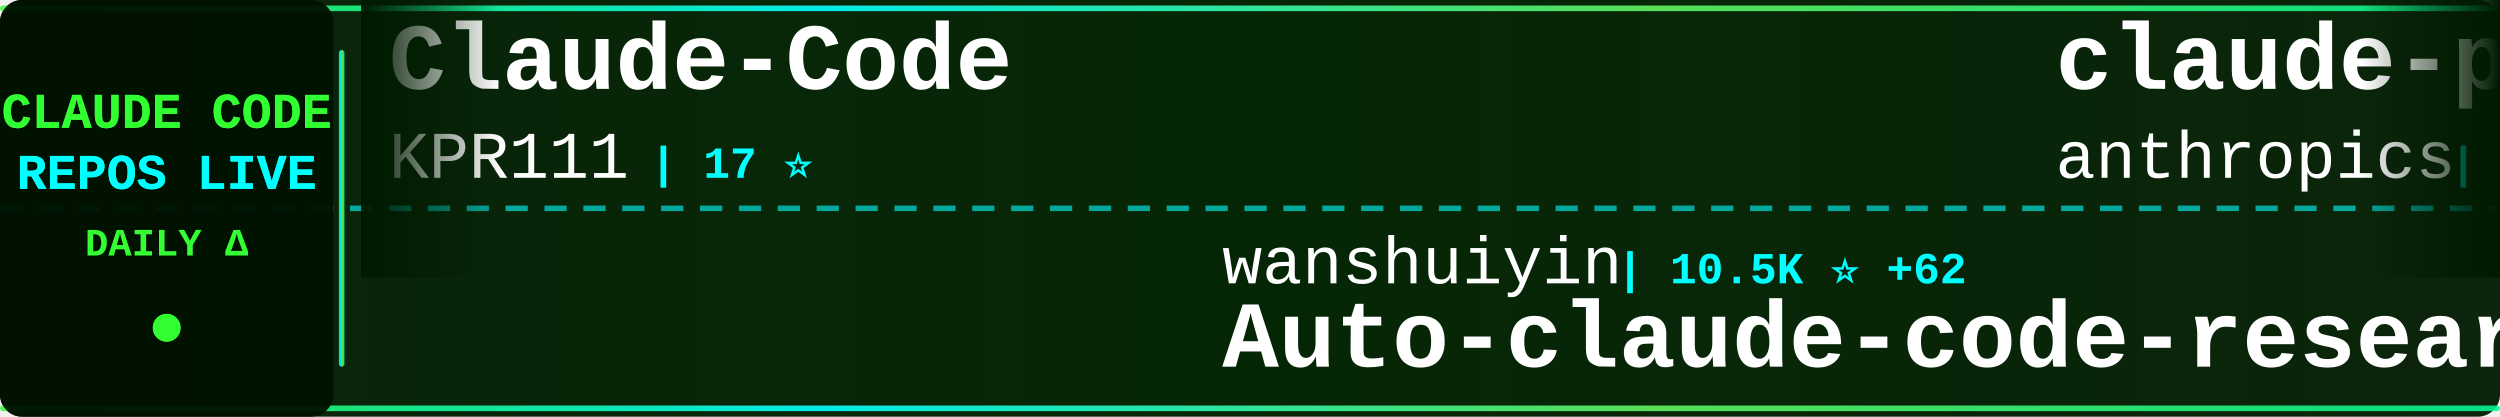
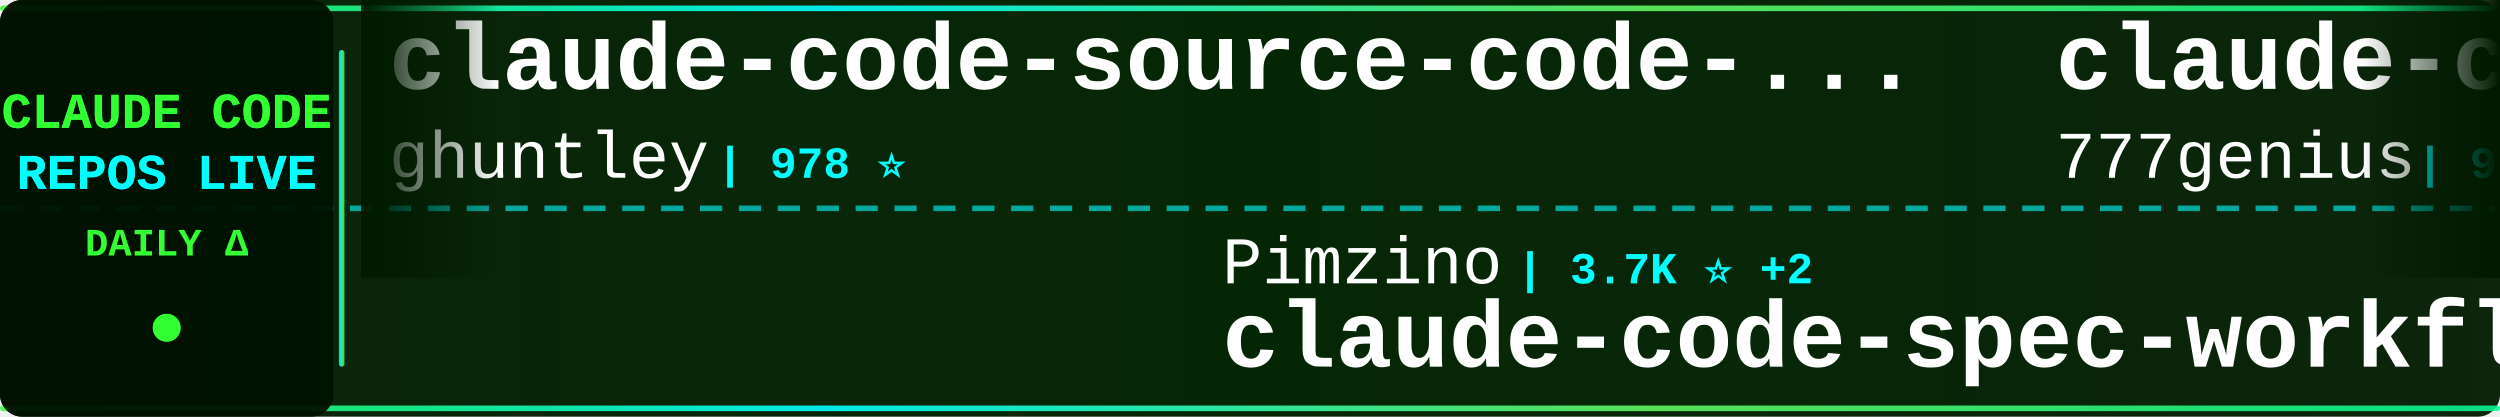
<svg xmlns="http://www.w3.org/2000/svg" width="900" height="150">
  <defs>
    <linearGradient id="tickerBg" x1="0%" y1="0%" x2="100%" y2="0%">
      <stop offset="0%" style="stop-color:#001a00;stop-opacity:0.95" />
      <stop offset="50%" style="stop-color:#002200;stop-opacity:0.98" />
      <stop offset="100%" style="stop-color:#001a00;stop-opacity:0.95" />
    </linearGradient>
    <linearGradient id="borderGrad" x1="0%" y1="0%" x2="100%" y2="0%">
      <stop offset="0%" style="stop-color:#33ff33;stop-opacity:0.85">
        <animate attributeName="stop-opacity" values="0.85;1;0.85" dur="2s" repeatCount="indefinite" />
      </stop>
      <stop offset="33%" style="stop-color:#00ffff;stop-opacity:0.9">
        <animate attributeName="stop-opacity" values="0.9;1;0.9" dur="2.2s" repeatCount="indefinite" />
      </stop>
      <stop offset="66%" style="stop-color:#66ff66;stop-opacity:0.85">
        <animate attributeName="stop-opacity" values="0.85;1;0.85" dur="1.8s" repeatCount="indefinite" />
      </stop>
      <stop offset="100%" style="stop-color:#00ff99;stop-opacity:0.85">
        <animate attributeName="stop-opacity" values="0.85;1;0.85" dur="2s" repeatCount="indefinite" />
      </stop>
    </linearGradient>
    <filter id="textGlow">
      <feGaussianBlur stdDeviation="0.1" result="coloredBlur" />
      <feMerge>
        <feMergeNode in="coloredBlur" />
        <feMergeNode in="SourceGraphic" />
      </feMerge>
    </filter>
    <filter id="metricGlow">
      <feGaussianBlur stdDeviation="0.2" result="coloredBlur" />
      <feMerge>
        <feMergeNode in="coloredBlur" />
        <feMergeNode in="SourceGraphic" />
      </feMerge>
    </filter>
    <linearGradient id="leftFade" x1="0%" y1="0%" x2="100%" y2="0%">
      <stop offset="0%" style="stop-color:#001a00;stop-opacity:1" />
      <stop offset="100%" style="stop-color:#001a00;stop-opacity:0" />
    </linearGradient>
    <linearGradient id="rightFade" x1="0%" y1="0%" x2="100%" y2="0%">
      <stop offset="0%" style="stop-color:#001a00;stop-opacity:0" />
      <stop offset="100%" style="stop-color:#001a00;stop-opacity:1" />
    </linearGradient>
  </defs>
  <rect width="900" height="150" fill="url(#tickerBg)" rx="8" />
  <rect x="0" y="2" width="900" height="2" fill="url(#borderGrad)" rx="1" />
  <rect x="0" y="146" width="900" height="2" fill="url(#borderGrad)" rx="1" />
  <line x1="0" y1="75" x2="900" y2="75" stroke="#00ffff" stroke-width="2" stroke-dasharray="8 6" opacity="0.6" />
  <rect x="0" y="0" width="120" height="150" fill="#001100" opacity="0.95" rx="8" />
  <text x="60" y="46" font-family="'Courier New', monospace" font-size="18" font-weight="bold" fill="#33ff33" text-anchor="middle" filter="url(#textGlow)">
    CLAUDE CODE
  </text>
  <text x="60" y="68" font-family="'Courier New', monospace" font-size="18" font-weight="bold" fill="#00ffff" text-anchor="middle" filter="url(#textGlow)">
    REPOS LIVE
  </text>
  <text x="60" y="92" font-family="'Courier New', monospace" font-size="14" font-weight="bold" fill="#33ff33" text-anchor="middle">
    DAILY Δ
  </text>
  <circle cx="60" cy="118" r="5" fill="#33ff33" filter="url(#metricGlow)">
    <animate attributeName="r" values="4;6;4" dur="1.5s" repeatCount="indefinite" />
    <animate attributeName="opacity" values="0.6;1;0.6" dur="1.5s" repeatCount="indefinite" />
  </circle>
  <rect x="122" y="18" width="2" height="114" fill="url(#borderGrad)" rx="1" />
  <clipPath id="tickerClip">
    <rect x="130" y="0" width="770" height="150" />
  </clipPath>
  <g clip-path="url(#tickerClip)">
    <g id="tickerItems">
      <animateTransform attributeName="transform" attributeType="XML" type="translate" from="0 0" to="-3000 0" dur="54s" repeatCount="indefinite" />
      <g transform="translate(0, 0)">
-         <text x="140" y="32" font-family="'Courier New', monospace" font-size="34" font-weight="bold" fill="#ffffff">Claude-Code</text>
-         <text x="140" y="64" font-family="'Courier New', monospace" font-size="24" font-weight="normal" fill="#ffffff" opacity="1.0">KPR111</text>
-         <text x="234" y="64" font-family="'Courier New', monospace" font-size="16" font-weight="bold" fill="#00ffff"> | 17 ⭐</text>
+         <text x="140" y="32" font-family="'Courier New', monospace" font-size="34" font-weight="bold" fill="#ffffff">claude-code-source-code-...</text>
+         <text x="140" y="64" font-family="'Courier New', monospace" font-size="24" font-weight="normal" fill="#ffffff" opacity="1.0">ghuntley</text>
+         <text x="258" y="64" font-family="'Courier New', monospace" font-size="16" font-weight="bold" fill="#00ffff"> | 978 ⭐</text>
      </g>
      <g transform="translate(300, 0)">
-         <text x="140" y="102" font-family="'Courier New', monospace" font-size="24" font-weight="normal" fill="#ffffff" opacity="1.0">wanshuiyin</text>
-         <text x="282" y="102" font-family="'Courier New', monospace" font-size="16" font-weight="bold" fill="#00ffff"> | 10.5K ⭐ +62</text>
-         <text x="140" y="132" font-family="'Courier New', monospace" font-size="34" font-weight="bold" fill="#ffffff">Auto-claude-code-researc...</text>
+         <text x="140" y="102" font-family="'Courier New', monospace" font-size="24" font-weight="normal" fill="#ffffff" opacity="1.0">Pimzino</text>
+         <text x="246" y="102" font-family="'Courier New', monospace" font-size="16" font-weight="bold" fill="#00ffff"> | 3.7K ⭐ +2</text>
+         <text x="140" y="132" font-family="'Courier New', monospace" font-size="34" font-weight="bold" fill="#ffffff">claude-code-spec-workflo...</text>
      </g>
      <g transform="translate(600, 0)">
-         <text x="140" y="32" font-family="'Courier New', monospace" font-size="34" font-weight="bold" fill="#ffffff">claude-plugins-official</text>
-         <text x="140" y="64" font-family="'Courier New', monospace" font-size="24" font-weight="normal" fill="#ffffff" opacity="1.0">anthropics</text>
-         <text x="282" y="64" font-family="'Courier New', monospace" font-size="16" font-weight="bold" fill="#00ffff"> | 26.8K ⭐ +1.3K</text>
+         <text x="140" y="32" font-family="'Courier New', monospace" font-size="34" font-weight="bold" fill="#ffffff">claude-code-source-code</text>
+         <text x="140" y="64" font-family="'Courier New', monospace" font-size="24" font-weight="normal" fill="#ffffff" opacity="1.0">777genius</text>
+         <text x="270" y="64" font-family="'Courier New', monospace" font-size="16" font-weight="bold" fill="#00ffff"> | 912 ⭐</text>
      </g>
      <g transform="translate(900, 0)">
-         <text x="140" y="102" font-family="'Courier New', monospace" font-size="24" font-weight="normal" fill="#ffffff" opacity="1.0">kodu-ai</text>
-         <text x="246" y="102" font-family="'Courier New', monospace" font-size="16" font-weight="bold" fill="#00ffff"> | 5.3K ⭐</text>
-         <text x="140" y="132" font-family="'Courier New', monospace" font-size="34" font-weight="bold" fill="#ffffff">claude-coder</text>
+         <text x="140" y="102" font-family="'Courier New', monospace" font-size="24" font-weight="normal" fill="#ffffff" opacity="1.0">hangsman</text>
+         <text x="258" y="102" font-family="'Courier New', monospace" font-size="16" font-weight="bold" fill="#00ffff"> | 780 ⭐</text>
+         <text x="140" y="132" font-family="'Courier New', monospace" font-size="34" font-weight="bold" fill="#ffffff">claude-code-source</text>
      </g>
      <g transform="translate(1200, 0)">
-         <text x="140" y="32" font-family="'Courier New', monospace" font-size="34" font-weight="bold" fill="#ffffff">claude-code</text>
-         <text x="140" y="64" font-family="'Courier New', monospace" font-size="24" font-weight="normal" fill="#ffffff" opacity="1.0">T-Lab-CUHKSZ</text>
-         <text x="306" y="64" font-family="'Courier New', monospace" font-size="16" font-weight="bold" fill="#00ffff"> | 313 ⭐</text>
+         <text x="140" y="32" font-family="'Courier New', monospace" font-size="34" font-weight="bold" fill="#ffffff">claude-code-ultimate-gui...</text>
+         <text x="140" y="64" font-family="'Courier New', monospace" font-size="24" font-weight="normal" fill="#ffffff" opacity="1.0">FlorianBruniaux</text>
+         <text x="342" y="64" font-family="'Courier New', monospace" font-size="16" font-weight="bold" fill="#00ffff"> | 4.5K ⭐ +12</text>
      </g>
      <g transform="translate(1500, 0)">
-         <text x="140" y="102" font-family="'Courier New', monospace" font-size="24" font-weight="normal" fill="#ffffff" opacity="1.0">Onewon</text>
-         <text x="234" y="102" font-family="'Courier New', monospace" font-size="16" font-weight="bold" fill="#00ffff"> | 180 ⭐</text>
-         <text x="140" y="132" font-family="'Courier New', monospace" font-size="34" font-weight="bold" fill="#ffffff">claude-code</text>
+         <text x="140" y="102" font-family="'Courier New', monospace" font-size="24" font-weight="normal" fill="#ffffff" opacity="1.0">fuergaosi233</text>
+         <text x="306" y="102" font-family="'Courier New', monospace" font-size="16" font-weight="bold" fill="#00ffff"> | 2.6K ⭐ +2</text>
+         <text x="140" y="132" font-family="'Courier New', monospace" font-size="34" font-weight="bold" fill="#ffffff">claude-code-proxy</text>
      </g>
      <g transform="translate(1800, 0)">
-         <text x="140" y="32" font-family="'Courier New', monospace" font-size="34" font-weight="bold" fill="#ffffff">claude-code</text>
-         <text x="140" y="64" font-family="'Courier New', monospace" font-size="24" font-weight="normal" fill="#ffffff" opacity="1.0">RishabhK103</text>
-         <text x="294" y="64" font-family="'Courier New', monospace" font-size="16" font-weight="bold" fill="#00ffff"> | 83 ⭐</text>
+         <text x="140" y="32" font-family="'Courier New', monospace" font-size="34" font-weight="bold" fill="#ffffff">nanoclaw</text>
+         <text x="140" y="64" font-family="'Courier New', monospace" font-size="24" font-weight="normal" fill="#ffffff" opacity="1.0">nanocoai</text>
+         <text x="258" y="64" font-family="'Courier New', monospace" font-size="16" font-weight="bold" fill="#00ffff"> | 29.3K ⭐ +40</text>
      </g>
      <g transform="translate(2100, 0)">
-         <text x="140" y="102" font-family="'Courier New', monospace" font-size="24" font-weight="normal" fill="#ffffff" opacity="1.0">disler</text>
-         <text x="234" y="102" font-family="'Courier New', monospace" font-size="16" font-weight="bold" fill="#00ffff"> | 1.2K ⭐ +11</text>
-         <text x="140" y="132" font-family="'Courier New', monospace" font-size="34" font-weight="bold" fill="#ffffff">pi-vs-claude-code</text>
+         <text x="140" y="102" font-family="'Courier New', monospace" font-size="24" font-weight="normal" fill="#ffffff" opacity="1.0">Donchitos</text>
+         <text x="270" y="102" font-family="'Courier New', monospace" font-size="16" font-weight="bold" fill="#00ffff"> | 19.8K ⭐ +107</text>
+         <text x="140" y="132" font-family="'Courier New', monospace" font-size="34" font-weight="bold" fill="#ffffff">Claude-Code-Game-Studios</text>
      </g>
      <g transform="translate(2400, 0)">
-         <text x="140" y="32" font-family="'Courier New', monospace" font-size="34" font-weight="bold" fill="#ffffff">claude-code-spec-workflo...</text>
-         <text x="140" y="64" font-family="'Courier New', monospace" font-size="24" font-weight="normal" fill="#ffffff" opacity="1.0">Pimzino</text>
-         <text x="246" y="64" font-family="'Courier New', monospace" font-size="16" font-weight="bold" fill="#00ffff"> | 3.7K ⭐ +2</text>
+         <text x="140" y="32" font-family="'Courier New', monospace" font-size="34" font-weight="bold" fill="#ffffff">ralph-claude-code</text>
+         <text x="140" y="64" font-family="'Courier New', monospace" font-size="24" font-weight="normal" fill="#ffffff" opacity="1.0">frankbria</text>
+         <text x="270" y="64" font-family="'Courier New', monospace" font-size="16" font-weight="bold" fill="#00ffff"> | 9.2K ⭐ +4</text>
      </g>
      <g transform="translate(2700, 0)">
-         <text x="140" y="102" font-family="'Courier New', monospace" font-size="24" font-weight="normal" fill="#ffffff" opacity="1.0">ding113</text>
-         <text x="246" y="102" font-family="'Courier New', monospace" font-size="16" font-weight="bold" fill="#00ffff"> | 2.9K ⭐ +5</text>
-         <text x="140" y="132" font-family="'Courier New', monospace" font-size="34" font-weight="bold" fill="#ffffff">claude-code-hub</text>
+         <text x="140" y="102" font-family="'Courier New', monospace" font-size="24" font-weight="normal" fill="#ffffff" opacity="1.0">disler</text>
+         <text x="234" y="102" font-family="'Courier New', monospace" font-size="16" font-weight="bold" fill="#00ffff"> | 3.7K ⭐ +4</text>
+         <text x="140" y="132" font-family="'Courier New', monospace" font-size="34" font-weight="bold" fill="#ffffff">claude-code-hooks-master...</text>
      </g>
      <g transform="translate(3000, 0)">
-         <text x="140" y="32" font-family="'Courier New', monospace" font-size="34" font-weight="bold" fill="#ffffff">Claude-Code</text>
-         <text x="140" y="64" font-family="'Courier New', monospace" font-size="24" font-weight="normal" fill="#ffffff" opacity="1.0">KPR111</text>
-         <text x="234" y="64" font-family="'Courier New', monospace" font-size="16" font-weight="bold" fill="#00ffff"> | 17 ⭐</text>
+         <text x="140" y="32" font-family="'Courier New', monospace" font-size="34" font-weight="bold" fill="#ffffff">claude-code-source-code-...</text>
+         <text x="140" y="64" font-family="'Courier New', monospace" font-size="24" font-weight="normal" fill="#ffffff" opacity="1.0">ghuntley</text>
+         <text x="258" y="64" font-family="'Courier New', monospace" font-size="16" font-weight="bold" fill="#00ffff"> | 978 ⭐</text>
      </g>
      <g transform="translate(3300, 0)">
-         <text x="140" y="102" font-family="'Courier New', monospace" font-size="24" font-weight="normal" fill="#ffffff" opacity="1.0">wanshuiyin</text>
-         <text x="282" y="102" font-family="'Courier New', monospace" font-size="16" font-weight="bold" fill="#00ffff"> | 10.5K ⭐ +62</text>
-         <text x="140" y="132" font-family="'Courier New', monospace" font-size="34" font-weight="bold" fill="#ffffff">Auto-claude-code-researc...</text>
+         <text x="140" y="102" font-family="'Courier New', monospace" font-size="24" font-weight="normal" fill="#ffffff" opacity="1.0">Pimzino</text>
+         <text x="246" y="102" font-family="'Courier New', monospace" font-size="16" font-weight="bold" fill="#00ffff"> | 3.7K ⭐ +2</text>
+         <text x="140" y="132" font-family="'Courier New', monospace" font-size="34" font-weight="bold" fill="#ffffff">claude-code-spec-workflo...</text>
      </g>
      <g transform="translate(3600, 0)">
-         <text x="140" y="32" font-family="'Courier New', monospace" font-size="34" font-weight="bold" fill="#ffffff">claude-plugins-official</text>
-         <text x="140" y="64" font-family="'Courier New', monospace" font-size="24" font-weight="normal" fill="#ffffff" opacity="1.0">anthropics</text>
-         <text x="282" y="64" font-family="'Courier New', monospace" font-size="16" font-weight="bold" fill="#00ffff"> | 26.8K ⭐ +1.3K</text>
+         <text x="140" y="32" font-family="'Courier New', monospace" font-size="34" font-weight="bold" fill="#ffffff">claude-code-source-code</text>
+         <text x="140" y="64" font-family="'Courier New', monospace" font-size="24" font-weight="normal" fill="#ffffff" opacity="1.0">777genius</text>
+         <text x="270" y="64" font-family="'Courier New', monospace" font-size="16" font-weight="bold" fill="#00ffff"> | 912 ⭐</text>
      </g>
      <g transform="translate(3900, 0)">
-         <text x="140" y="102" font-family="'Courier New', monospace" font-size="24" font-weight="normal" fill="#ffffff" opacity="1.0">kodu-ai</text>
-         <text x="246" y="102" font-family="'Courier New', monospace" font-size="16" font-weight="bold" fill="#00ffff"> | 5.3K ⭐</text>
-         <text x="140" y="132" font-family="'Courier New', monospace" font-size="34" font-weight="bold" fill="#ffffff">claude-coder</text>
+         <text x="140" y="102" font-family="'Courier New', monospace" font-size="24" font-weight="normal" fill="#ffffff" opacity="1.0">hangsman</text>
+         <text x="258" y="102" font-family="'Courier New', monospace" font-size="16" font-weight="bold" fill="#00ffff"> | 780 ⭐</text>
+         <text x="140" y="132" font-family="'Courier New', monospace" font-size="34" font-weight="bold" fill="#ffffff">claude-code-source</text>
      </g>
    </g>
  </g>
  <rect x="130" y="0" width="50" height="100" fill="url(#leftFade)" />
  <rect x="850" y="0" width="50" height="100" fill="url(#rightFade)" />
</svg>
